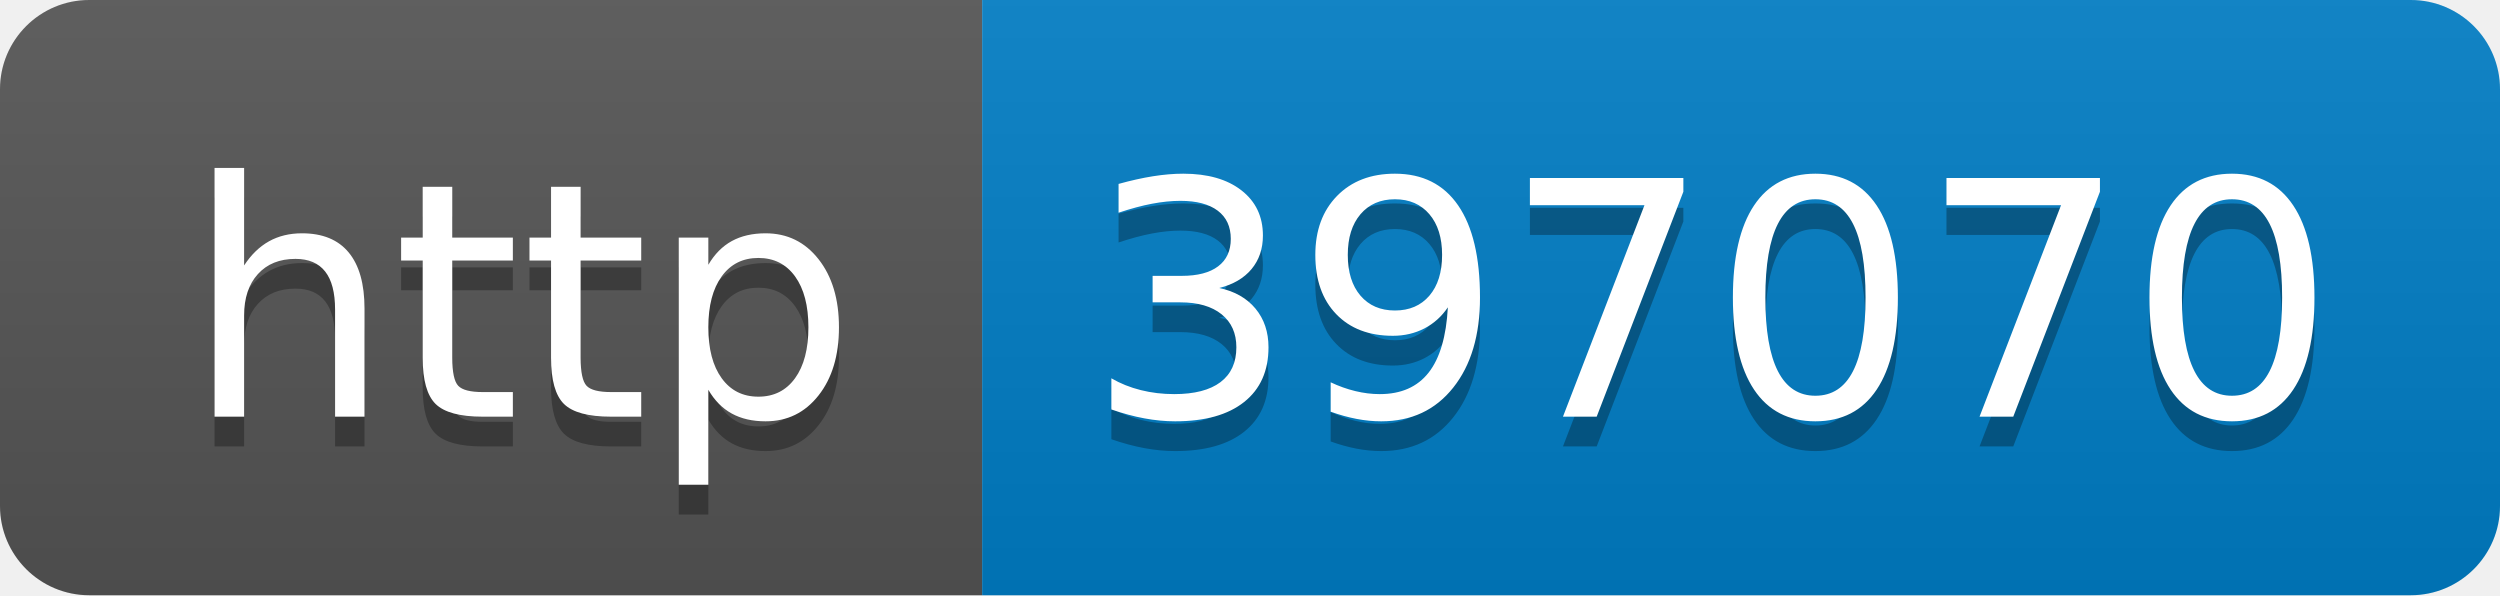
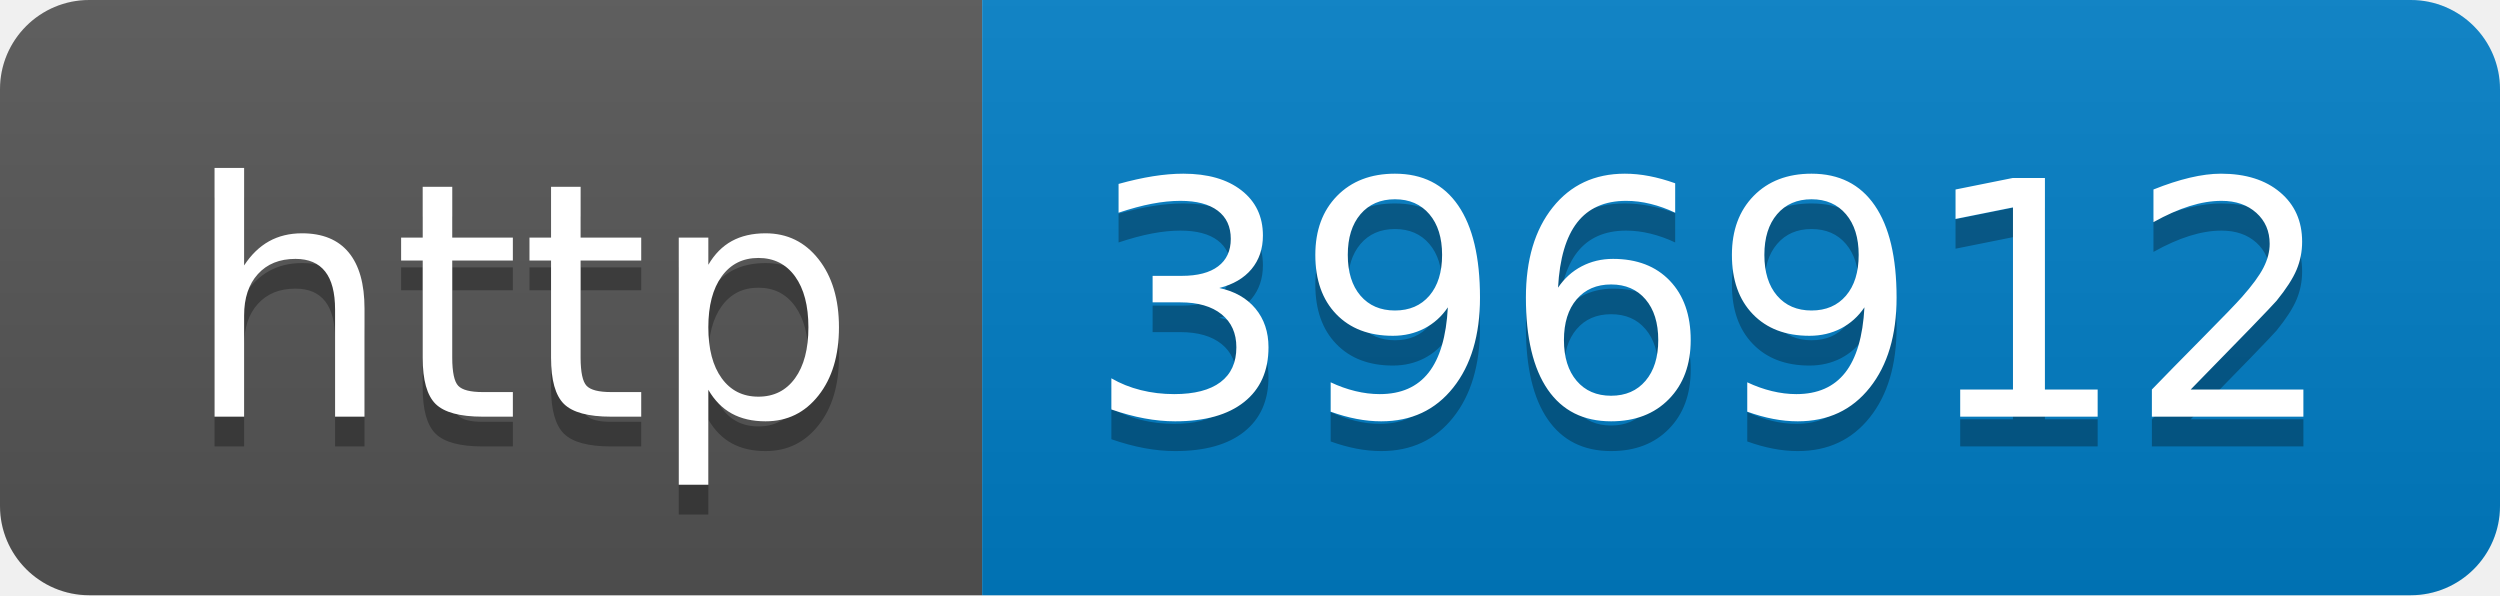
- <svg xmlns="http://www.w3.org/2000/svg" width="84" height="20" role="img" aria-label="http: 397070">
+ <svg xmlns="http://www.w3.org/2000/svg" width="84" height="20" role="img" aria-label="http: 396912">
  <linearGradient id="s" x2="0" y2="100%">
    <stop offset="0" stop-color="#bbb" stop-opacity=".1" />
    <stop offset="1" stop-opacity=".1" />
  </linearGradient>
  <clipPath id="r">
    <rect width="84" height="20" rx="3" fill="#fff" />
  </clipPath>
  <g clip-path="url(#r)">
    <rect width="33" height="20" fill="#555" />
    <rect x="33" width="51" height="20" fill="#007ec6" />
    <rect width="84" height="20" fill="url(#s)" />
  </g>
  <g fill="#fff" text-anchor="middle" font-family="Verdana,Geneva,DejaVu Sans,sans-serif" text-rendering="geometricPrecision" font-size="110">
    <text aria-hidden="true" x="175" y="150" fill="#010101" fill-opacity=".3" transform="scale(.1)" textLength="230">http</text>
    <text x="175" y="140" transform="scale(.1)" fill="#fff" textLength="230">http</text>
-     <text aria-hidden="true" x="575" y="150" fill="#010101" fill-opacity=".3" transform="scale(.1)" textLength="410">397070</text>
-     <text x="575" y="140" transform="scale(.1)" fill="#fff" textLength="410">397070</text>
+     <text aria-hidden="true" x="575" y="150" fill="#010101" fill-opacity=".3" transform="scale(.1)" textLength="410">396912</text>
+     <text x="575" y="140" transform="scale(.1)" fill="#fff" textLength="410">396912</text>
  </g>
</svg>
